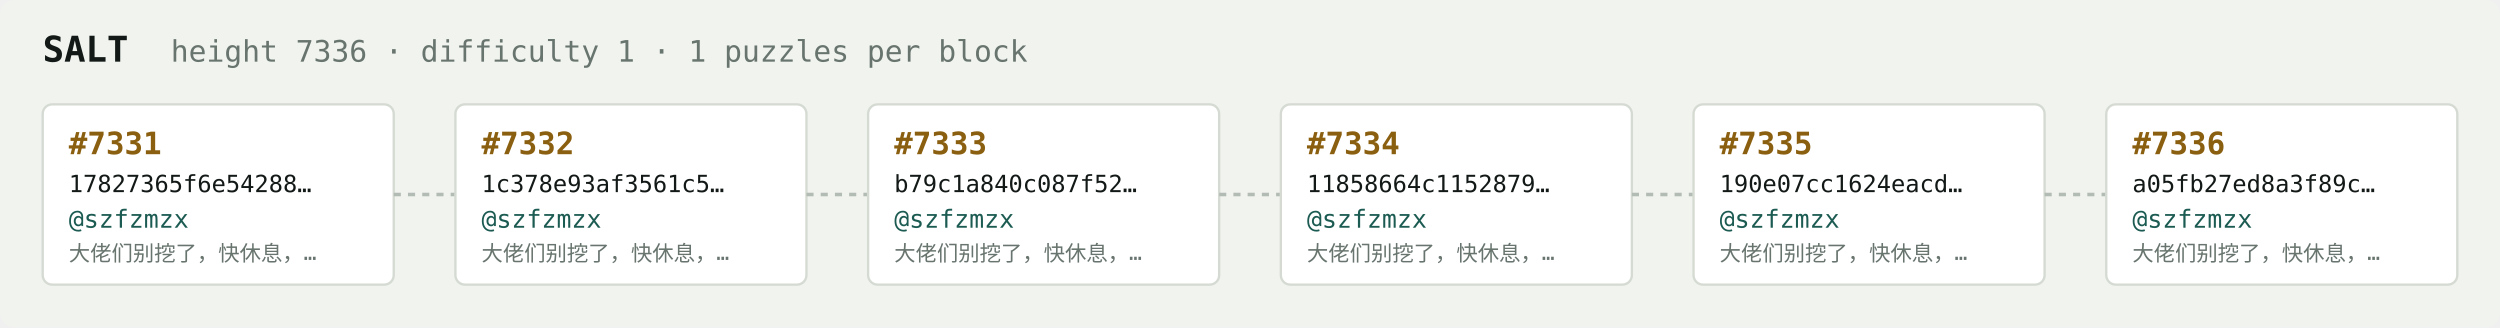
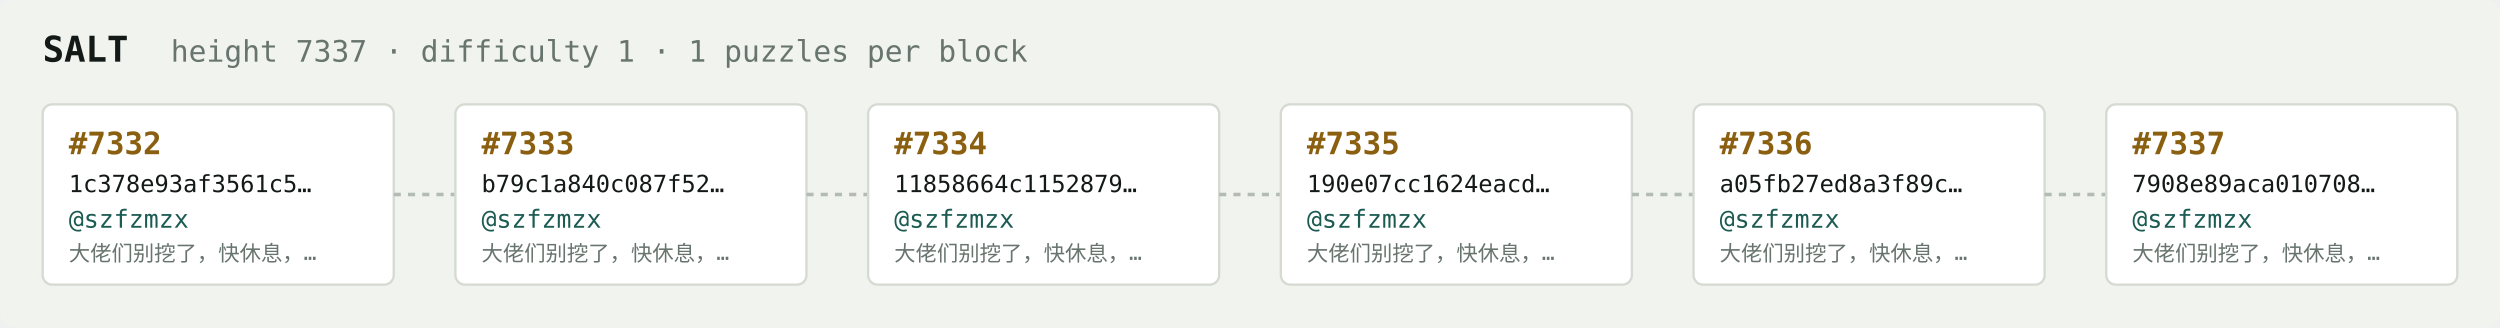
<svg xmlns="http://www.w3.org/2000/svg" width="1054" height="138" viewBox="0 0 1054 138" font-family="ui-monospace,SFMono-Regular,Menlo,monospace">
  <rect fill="#f1f3ef" width="1054" height="138" rx="6" />
  <text x="18" y="26" fill="#121916" font-size="15" font-weight="700">SALT</text>
-   <text x="72" y="26" fill="#68746e" font-size="12.5">height 7336 · difficulty 1 · 1 puzzles per block</text>
+   <text x="72" y="26" fill="#68746e" font-size="12.5">height 7337 · difficulty 1 · 1 puzzles per block</text>
  <rect x="18" y="44" width="148" height="76" rx="4" fill="#ffffff" stroke="#d5dbd2" stroke-width="1" />
-   <text x="29" y="65" fill="#8a5f10" font-size="13" font-weight="700">#7331</text>
-   <text x="29" y="81" fill="#121916" font-size="10">17827365f6e54288…</text>
+   <text x="29" y="65" fill="#8a5f10" font-size="13" font-weight="700">#7332</text>
+   <text x="29" y="81" fill="#121916" font-size="10">1c378e93af3561c5…</text>
  <text x="29" y="96" fill="#1c5b52" font-size="10.5">@szfzmzx</text>
  <text x="29" y="110" fill="#68746e" font-size="9">大佬们别挖了，快休息，…</text>
  <line x1="166" y1="82.0" x2="192" y2="82.0" stroke="#b3bcb4" stroke-width="1.5" stroke-dasharray="3 3" />
  <rect x="192" y="44" width="148" height="76" rx="4" fill="#ffffff" stroke="#d5dbd2" stroke-width="1" />
-   <text x="203" y="65" fill="#8a5f10" font-size="13" font-weight="700">#7332</text>
-   <text x="203" y="81" fill="#121916" font-size="10">1c378e93af3561c5…</text>
+   <text x="203" y="65" fill="#8a5f10" font-size="13" font-weight="700">#7333</text>
+   <text x="203" y="81" fill="#121916" font-size="10">b79c1a840c087f52…</text>
  <text x="203" y="96" fill="#1c5b52" font-size="10.5">@szfzmzx</text>
  <text x="203" y="110" fill="#68746e" font-size="9">大佬们别挖了，快休息，…</text>
  <line x1="340" y1="82.0" x2="366" y2="82.0" stroke="#b3bcb4" stroke-width="1.5" stroke-dasharray="3 3" />
  <rect x="366" y="44" width="148" height="76" rx="4" fill="#ffffff" stroke="#d5dbd2" stroke-width="1" />
-   <text x="377" y="65" fill="#8a5f10" font-size="13" font-weight="700">#7333</text>
-   <text x="377" y="81" fill="#121916" font-size="10">b79c1a840c087f52…</text>
+   <text x="377" y="65" fill="#8a5f10" font-size="13" font-weight="700">#7334</text>
+   <text x="377" y="81" fill="#121916" font-size="10">11858664c1152879…</text>
  <text x="377" y="96" fill="#1c5b52" font-size="10.5">@szfzmzx</text>
  <text x="377" y="110" fill="#68746e" font-size="9">大佬们别挖了，快休息，…</text>
  <line x1="514" y1="82.0" x2="540" y2="82.0" stroke="#b3bcb4" stroke-width="1.5" stroke-dasharray="3 3" />
  <rect x="540" y="44" width="148" height="76" rx="4" fill="#ffffff" stroke="#d5dbd2" stroke-width="1" />
-   <text x="551" y="65" fill="#8a5f10" font-size="13" font-weight="700">#7334</text>
-   <text x="551" y="81" fill="#121916" font-size="10">11858664c1152879…</text>
+   <text x="551" y="65" fill="#8a5f10" font-size="13" font-weight="700">#7335</text>
+   <text x="551" y="81" fill="#121916" font-size="10">190e07cc1624eacd…</text>
  <text x="551" y="96" fill="#1c5b52" font-size="10.5">@szfzmzx</text>
  <text x="551" y="110" fill="#68746e" font-size="9">大佬们别挖了，快休息，…</text>
  <line x1="688" y1="82.0" x2="714" y2="82.0" stroke="#b3bcb4" stroke-width="1.5" stroke-dasharray="3 3" />
  <rect x="714" y="44" width="148" height="76" rx="4" fill="#ffffff" stroke="#d5dbd2" stroke-width="1" />
-   <text x="725" y="65" fill="#8a5f10" font-size="13" font-weight="700">#7335</text>
-   <text x="725" y="81" fill="#121916" font-size="10">190e07cc1624eacd…</text>
+   <text x="725" y="65" fill="#8a5f10" font-size="13" font-weight="700">#7336</text>
+   <text x="725" y="81" fill="#121916" font-size="10">a05fb27ed8a3f89c…</text>
  <text x="725" y="96" fill="#1c5b52" font-size="10.5">@szfzmzx</text>
  <text x="725" y="110" fill="#68746e" font-size="9">大佬们别挖了，快休息，…</text>
  <line x1="862" y1="82.0" x2="888" y2="82.0" stroke="#b3bcb4" stroke-width="1.5" stroke-dasharray="3 3" />
  <rect x="888" y="44" width="148" height="76" rx="4" fill="#ffffff" stroke="#d5dbd2" stroke-width="1" />
-   <text x="899" y="65" fill="#8a5f10" font-size="13" font-weight="700">#7336</text>
-   <text x="899" y="81" fill="#121916" font-size="10">a05fb27ed8a3f89c…</text>
+   <text x="899" y="65" fill="#8a5f10" font-size="13" font-weight="700">#7337</text>
+   <text x="899" y="81" fill="#121916" font-size="10">7908e89aca010708…</text>
  <text x="899" y="96" fill="#1c5b52" font-size="10.5">@szfzmzx</text>
  <text x="899" y="110" fill="#68746e" font-size="9">大佬们别挖了，快休息，…</text>
</svg>
